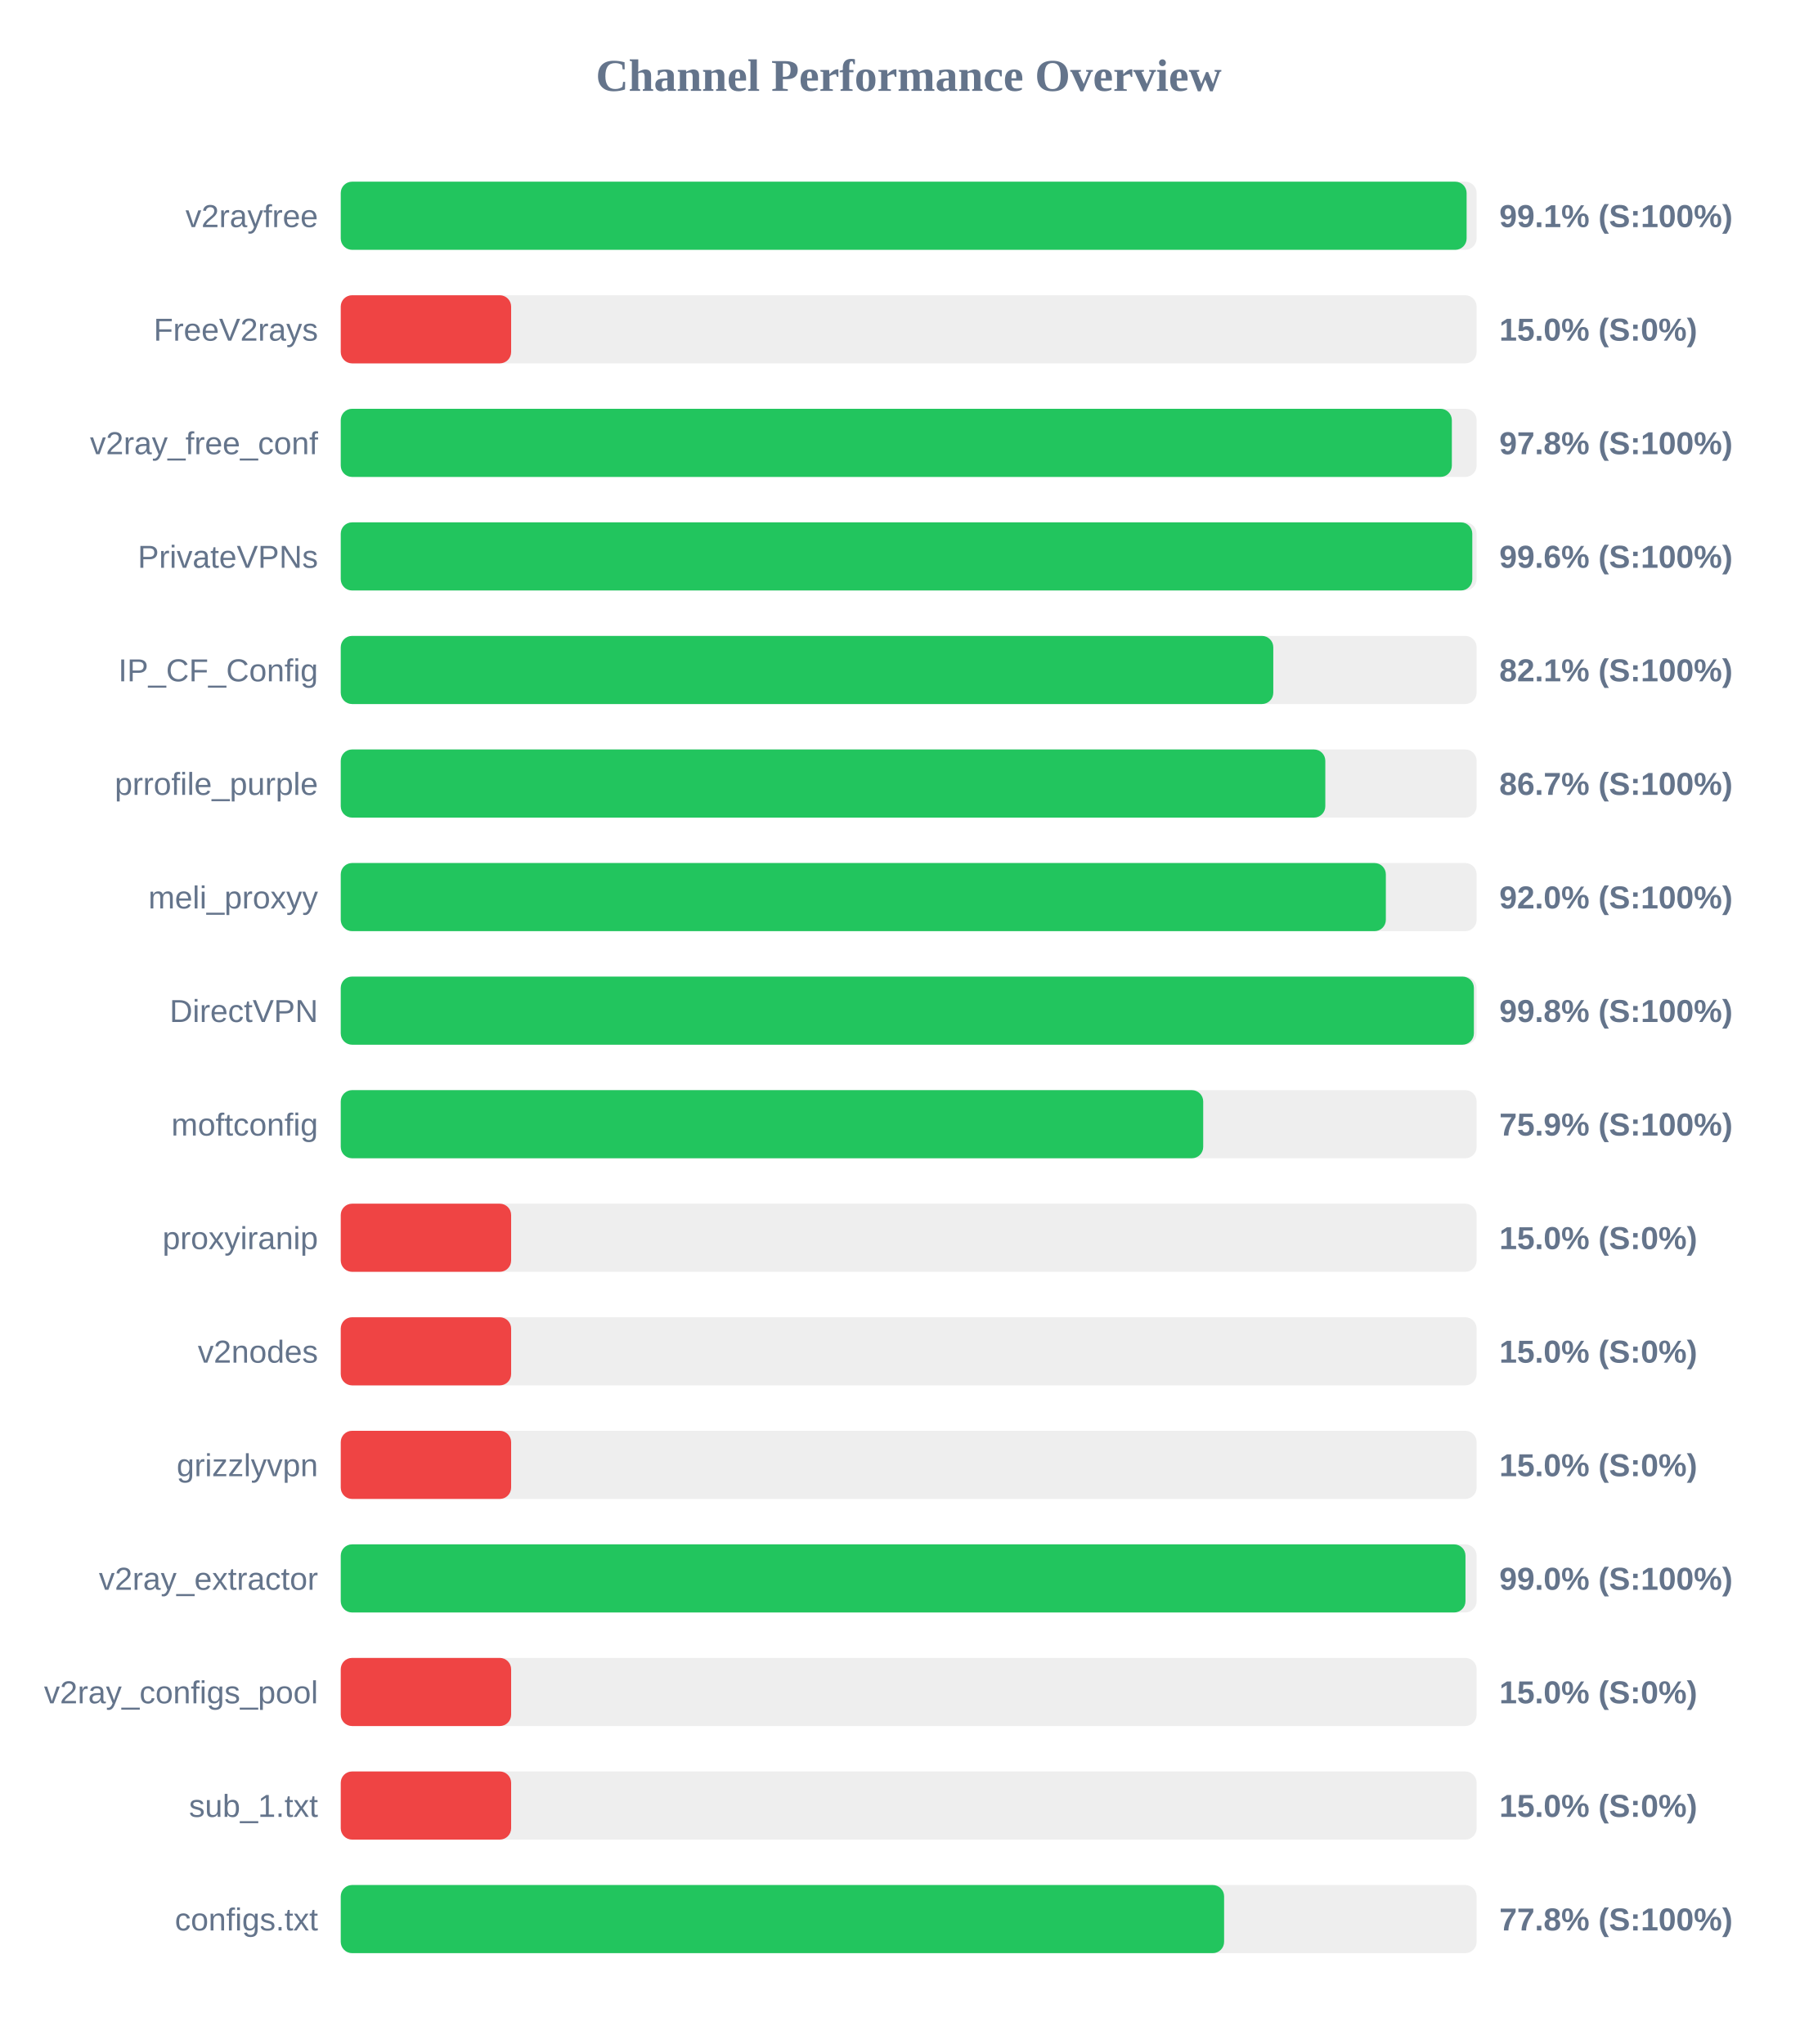
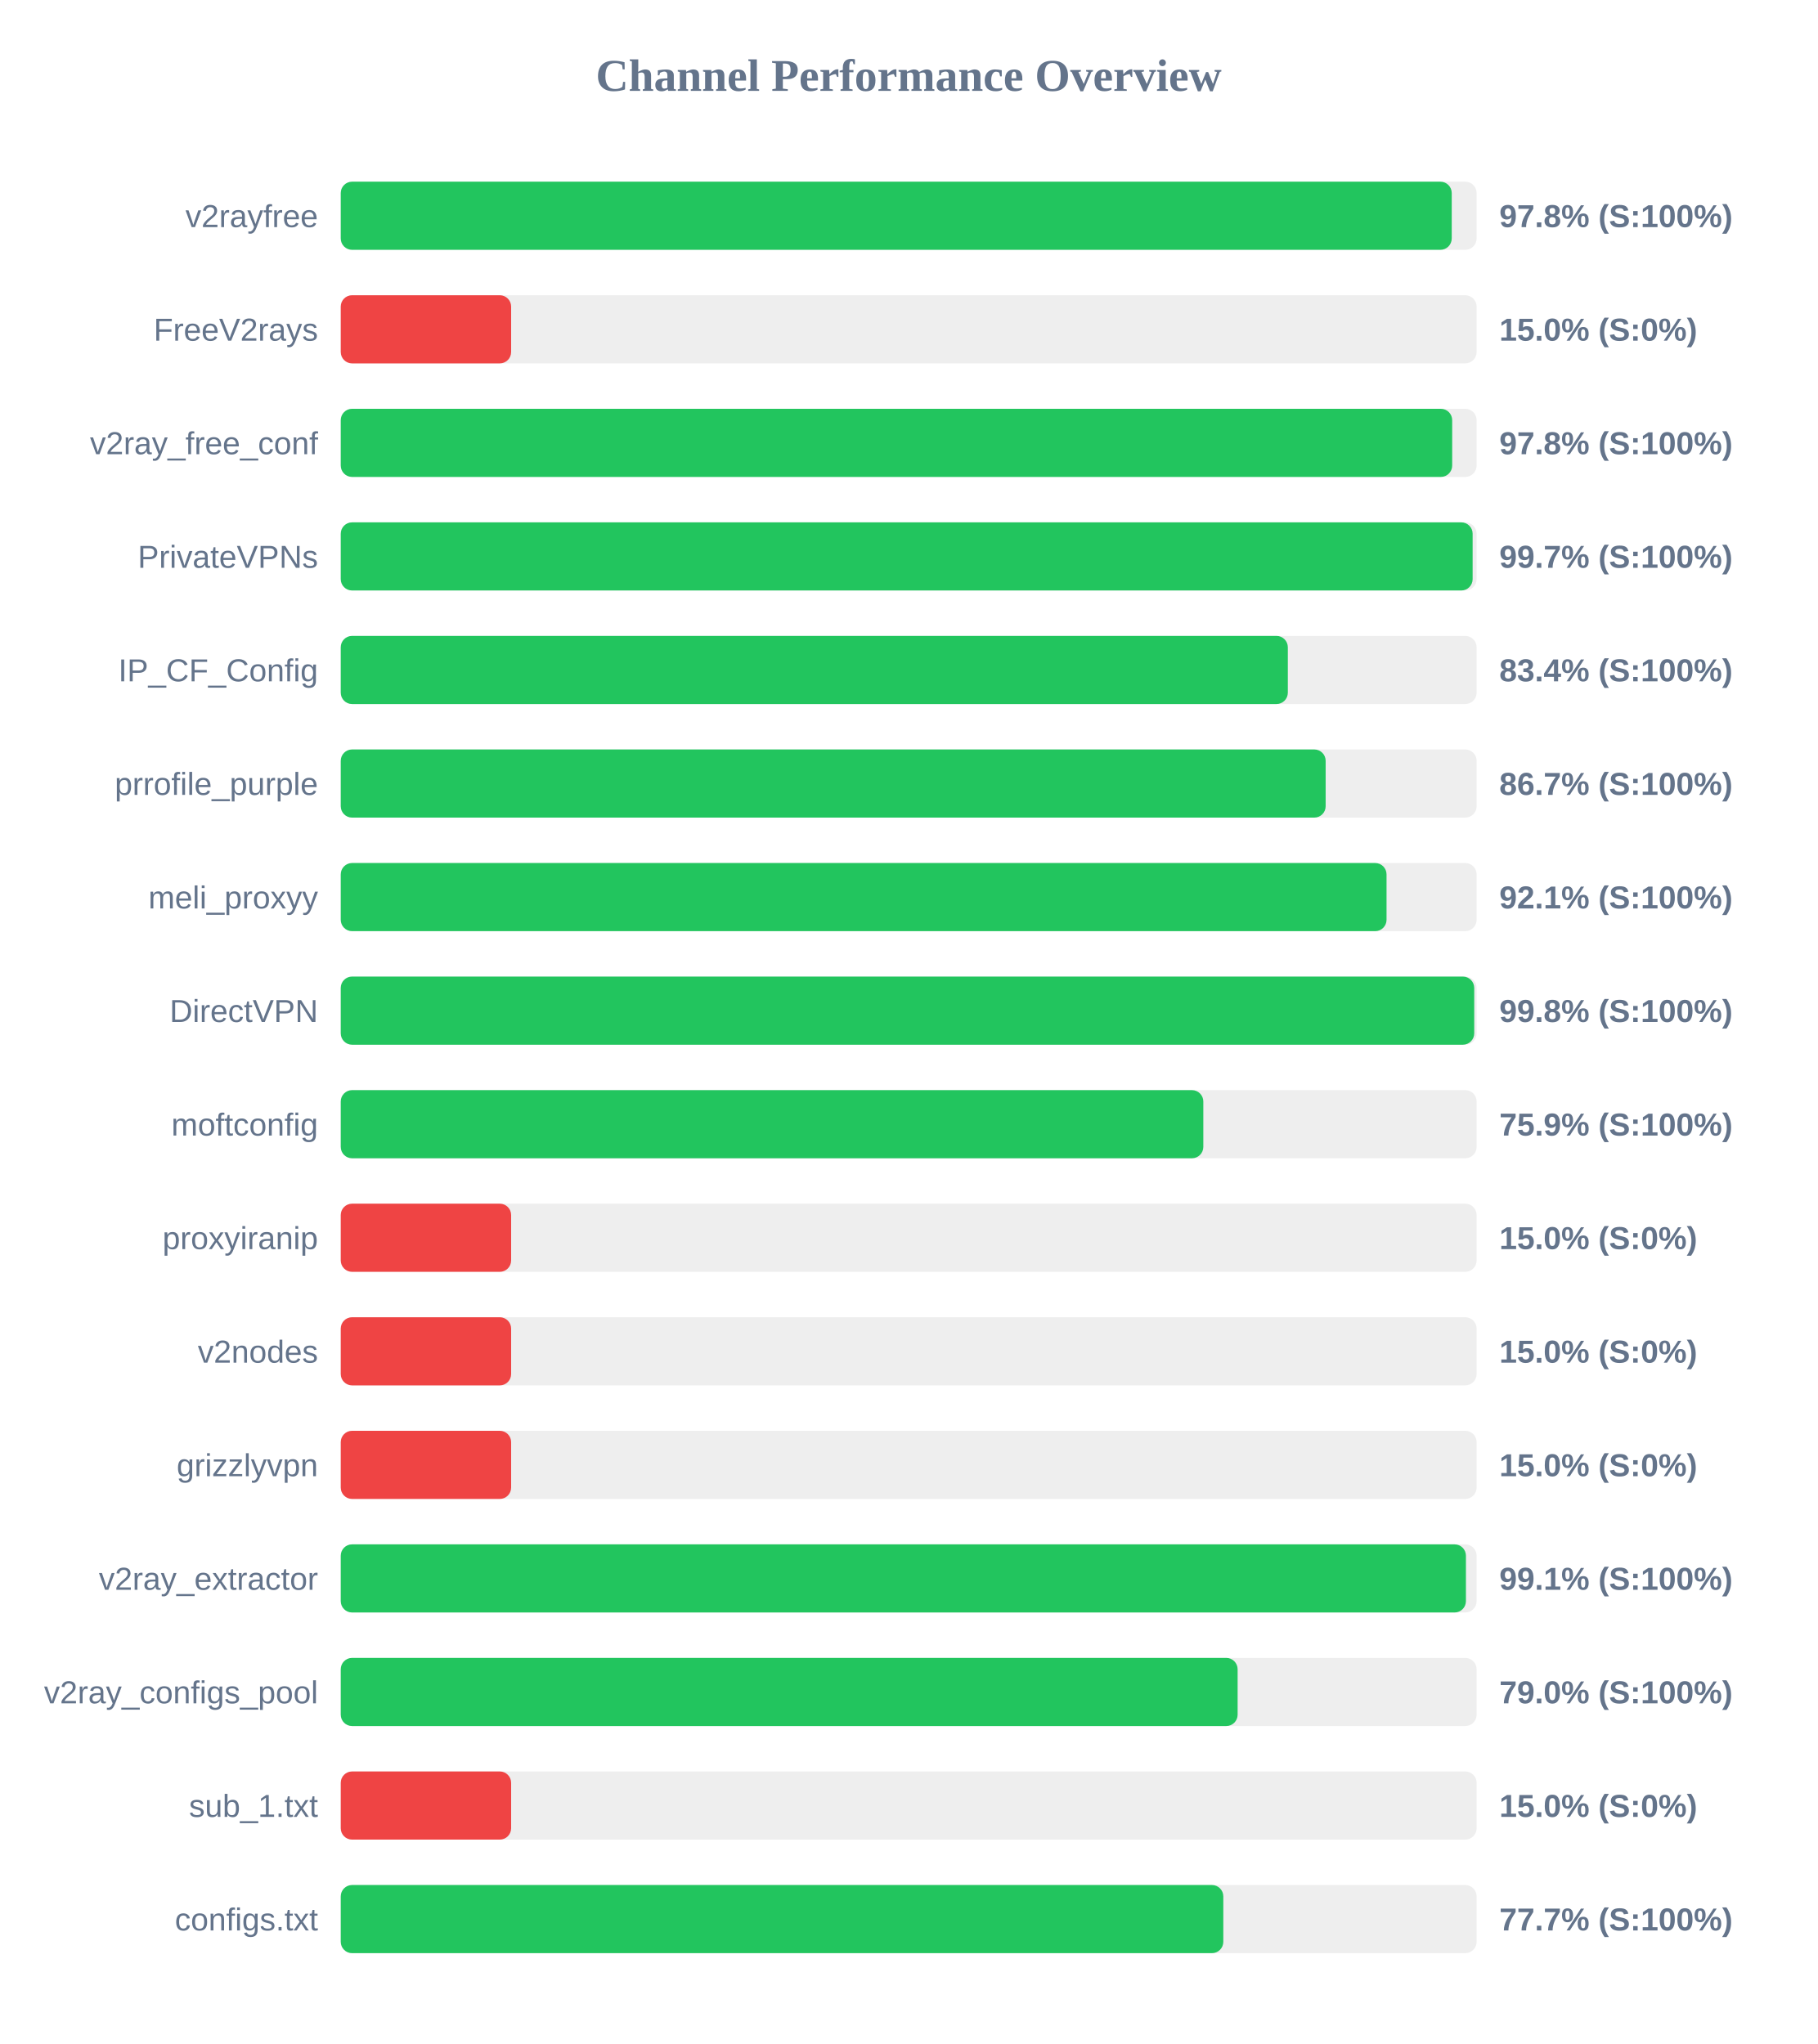
<svg xmlns="http://www.w3.org/2000/svg" width="800" height="900" version="1.1">
  <style>
        .row { font: 14px Arial; fill: #64748b; }
        .score { font: bold 14px Arial; fill: #64748b; }
    </style>
  <text x="400" y="40" text-anchor="middle" font-size="20px" font-weight="bold" fill="#64748b">Channel Performance Overview</text>
  <rect x="150" y="80" width="500" height="30" fill="#eee" rx="5" />
-   <rect x="150" y="80" width="495.6" height="30" fill="#22c55e" rx="5" />
+   <rect x="150" y="80" width="489.05" height="30" fill="#22c55e" rx="5" />
  <text x="140" y="100" text-anchor="end" class="row">v2rayfree</text>
-   <text x="660" y="100" text-anchor="start" class="score">99.1% (S:100%)</text>
+   <text x="660" y="100" text-anchor="start" class="score">97.8% (S:100%)</text>
  <rect x="150" y="130" width="500" height="30" fill="#eee" rx="5" />
  <rect x="150" y="130" width="75.0" height="30" fill="#ef4444" rx="5" />
  <text x="140" y="150" text-anchor="end" class="row">FreeV2rays</text>
  <text x="660" y="150" text-anchor="start" class="score">15.0% (S:0%)</text>
  <rect x="150" y="180" width="500" height="30" fill="#eee" rx="5" />
-   <rect x="150" y="180" width="489.1" height="30" fill="#22c55e" rx="5" />
+   <rect x="150" y="180" width="489.25" height="30" fill="#22c55e" rx="5" />
  <text x="140" y="200" text-anchor="end" class="row">v2ray_free_conf</text>
  <text x="660" y="200" text-anchor="start" class="score">97.8% (S:100%)</text>
  <rect x="150" y="230" width="500" height="30" fill="#eee" rx="5" />
-   <rect x="150" y="230" width="498.1" height="30" fill="#22c55e" rx="5" />
+   <rect x="150" y="230" width="498.25" height="30" fill="#22c55e" rx="5" />
  <text x="140" y="250" text-anchor="end" class="row">PrivateVPNs</text>
-   <text x="660" y="250" text-anchor="start" class="score">99.6% (S:100%)</text>
+   <text x="660" y="250" text-anchor="start" class="score">99.7% (S:100%)</text>
  <rect x="150" y="280" width="500" height="30" fill="#eee" rx="5" />
-   <rect x="150" y="280" width="410.5" height="30" fill="#22c55e" rx="5" />
+   <rect x="150" y="280" width="416.9" height="30" fill="#22c55e" rx="5" />
  <text x="140" y="300" text-anchor="end" class="row">IP_CF_Config</text>
-   <text x="660" y="300" text-anchor="start" class="score">82.1% (S:100%)</text>
+   <text x="660" y="300" text-anchor="start" class="score">83.4% (S:100%)</text>
  <rect x="150" y="330" width="500" height="30" fill="#eee" rx="5" />
-   <rect x="150" y="330" width="433.4" height="30" fill="#22c55e" rx="5" />
+   <rect x="150" y="330" width="433.55" height="30" fill="#22c55e" rx="5" />
  <text x="140" y="350" text-anchor="end" class="row">prrofile_purple</text>
  <text x="660" y="350" text-anchor="start" class="score">86.7% (S:100%)</text>
  <rect x="150" y="380" width="500" height="30" fill="#eee" rx="5" />
-   <rect x="150" y="380" width="460.05" height="30" fill="#22c55e" rx="5" />
+   <rect x="150" y="380" width="460.35" height="30" fill="#22c55e" rx="5" />
  <text x="140" y="400" text-anchor="end" class="row">meli_proxyy</text>
-   <text x="660" y="400" text-anchor="start" class="score">92.0% (S:100%)</text>
+   <text x="660" y="400" text-anchor="start" class="score">92.1% (S:100%)</text>
  <rect x="150" y="430" width="500" height="30" fill="#eee" rx="5" />
-   <rect x="150" y="430" width="498.8" height="30" fill="#22c55e" rx="5" />
+   <rect x="150" y="430" width="498.95" height="30" fill="#22c55e" rx="5" />
  <text x="140" y="450" text-anchor="end" class="row">DirectVPN</text>
  <text x="660" y="450" text-anchor="start" class="score">99.8% (S:100%)</text>
  <rect x="150" y="480" width="500" height="30" fill="#eee" rx="5" />
-   <rect x="150" y="480" width="379.65" height="30" fill="#22c55e" rx="5" />
+   <rect x="150" y="480" width="379.7" height="30" fill="#22c55e" rx="5" />
  <text x="140" y="500" text-anchor="end" class="row">moftconfig</text>
  <text x="660" y="500" text-anchor="start" class="score">75.9% (S:100%)</text>
  <rect x="150" y="530" width="500" height="30" fill="#eee" rx="5" />
  <rect x="150" y="530" width="75.0" height="30" fill="#ef4444" rx="5" />
  <text x="140" y="550" text-anchor="end" class="row">proxyiranip</text>
  <text x="660" y="550" text-anchor="start" class="score">15.0% (S:0%)</text>
  <rect x="150" y="580" width="500" height="30" fill="#eee" rx="5" />
  <rect x="150" y="580" width="75.0" height="30" fill="#ef4444" rx="5" />
  <text x="140" y="600" text-anchor="end" class="row">v2nodes</text>
  <text x="660" y="600" text-anchor="start" class="score">15.0% (S:0%)</text>
  <rect x="150" y="630" width="500" height="30" fill="#eee" rx="5" />
  <rect x="150" y="630" width="75.0" height="30" fill="#ef4444" rx="5" />
  <text x="140" y="650" text-anchor="end" class="row">grizzlyvpn</text>
  <text x="660" y="650" text-anchor="start" class="score">15.0% (S:0%)</text>
  <rect x="150" y="680" width="500" height="30" fill="#eee" rx="5" />
-   <rect x="150" y="680" width="495.1" height="30" fill="#22c55e" rx="5" />
+   <rect x="150" y="680" width="495.3" height="30" fill="#22c55e" rx="5" />
  <text x="140" y="700" text-anchor="end" class="row">v2ray_extractor</text>
-   <text x="660" y="700" text-anchor="start" class="score">99.0% (S:100%)</text>
+   <text x="660" y="700" text-anchor="start" class="score">99.1% (S:100%)</text>
  <rect x="150" y="730" width="500" height="30" fill="#eee" rx="5" />
-   <rect x="150" y="730" width="75.0" height="30" fill="#ef4444" rx="5" />
+   <rect x="150" y="730" width="394.8" height="30" fill="#22c55e" rx="5" />
  <text x="140" y="750" text-anchor="end" class="row">v2ray_configs_pool</text>
-   <text x="660" y="750" text-anchor="start" class="score">15.0% (S:0%)</text>
+   <text x="660" y="750" text-anchor="start" class="score">79.0% (S:100%)</text>
  <rect x="150" y="780" width="500" height="30" fill="#eee" rx="5" />
  <rect x="150" y="780" width="75.0" height="30" fill="#ef4444" rx="5" />
  <text x="140" y="800" text-anchor="end" class="row">sub_1.txt</text>
  <text x="660" y="800" text-anchor="start" class="score">15.0% (S:0%)</text>
  <rect x="150" y="830" width="500" height="30" fill="#eee" rx="5" />
-   <rect x="150" y="830" width="388.85" height="30" fill="#22c55e" rx="5" />
+   <rect x="150" y="830" width="388.5" height="30" fill="#22c55e" rx="5" />
  <text x="140" y="850" text-anchor="end" class="row">configs.txt</text>
-   <text x="660" y="850" text-anchor="start" class="score">77.8% (S:100%)</text>
+   <text x="660" y="850" text-anchor="start" class="score">77.7% (S:100%)</text>
</svg>
